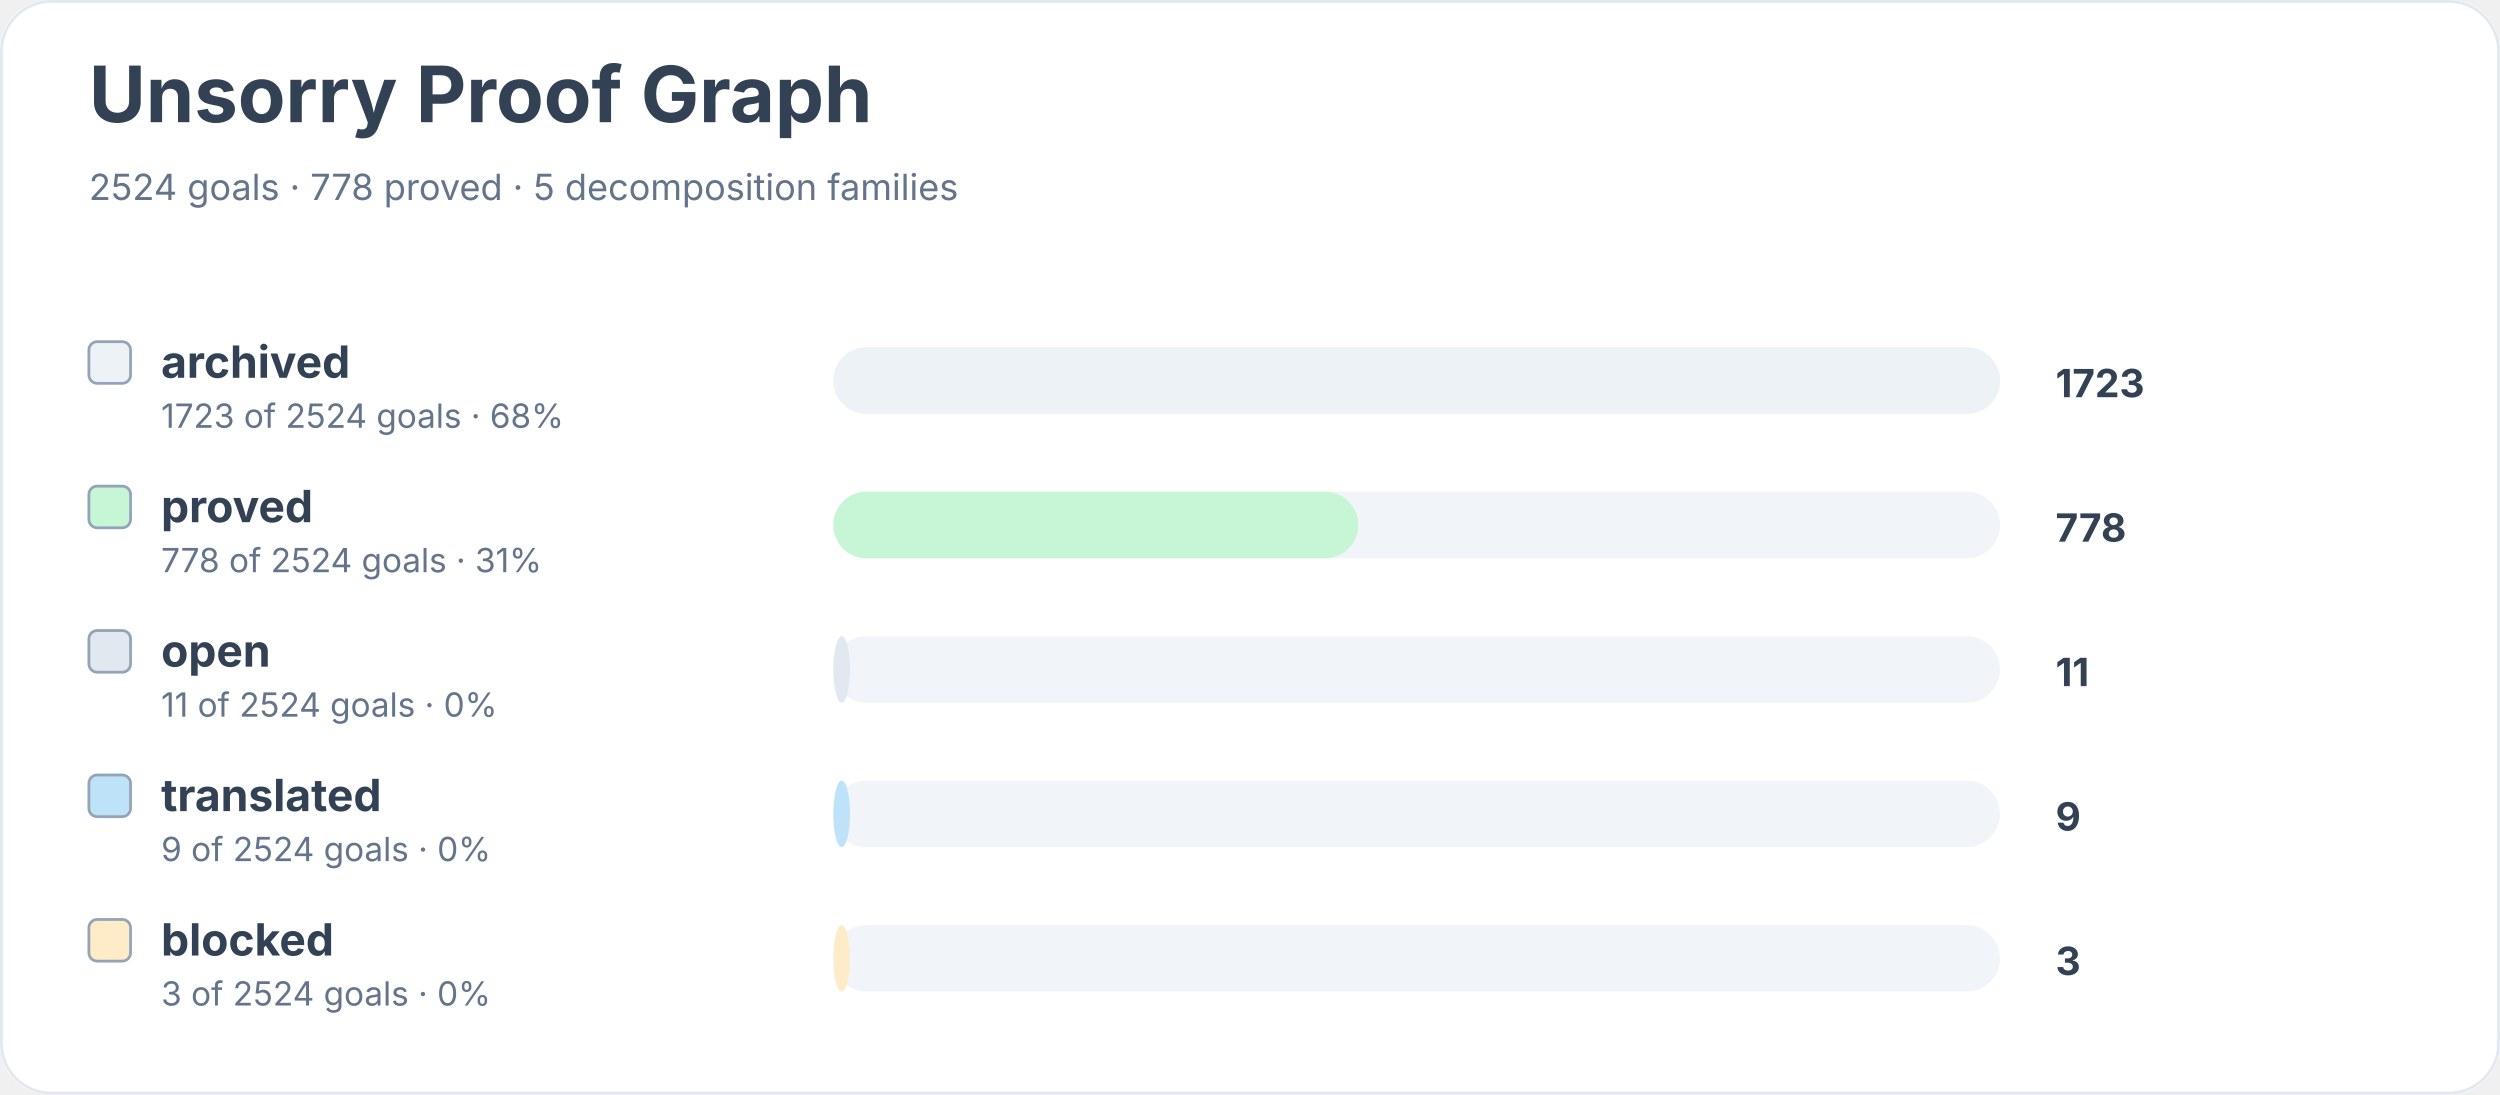
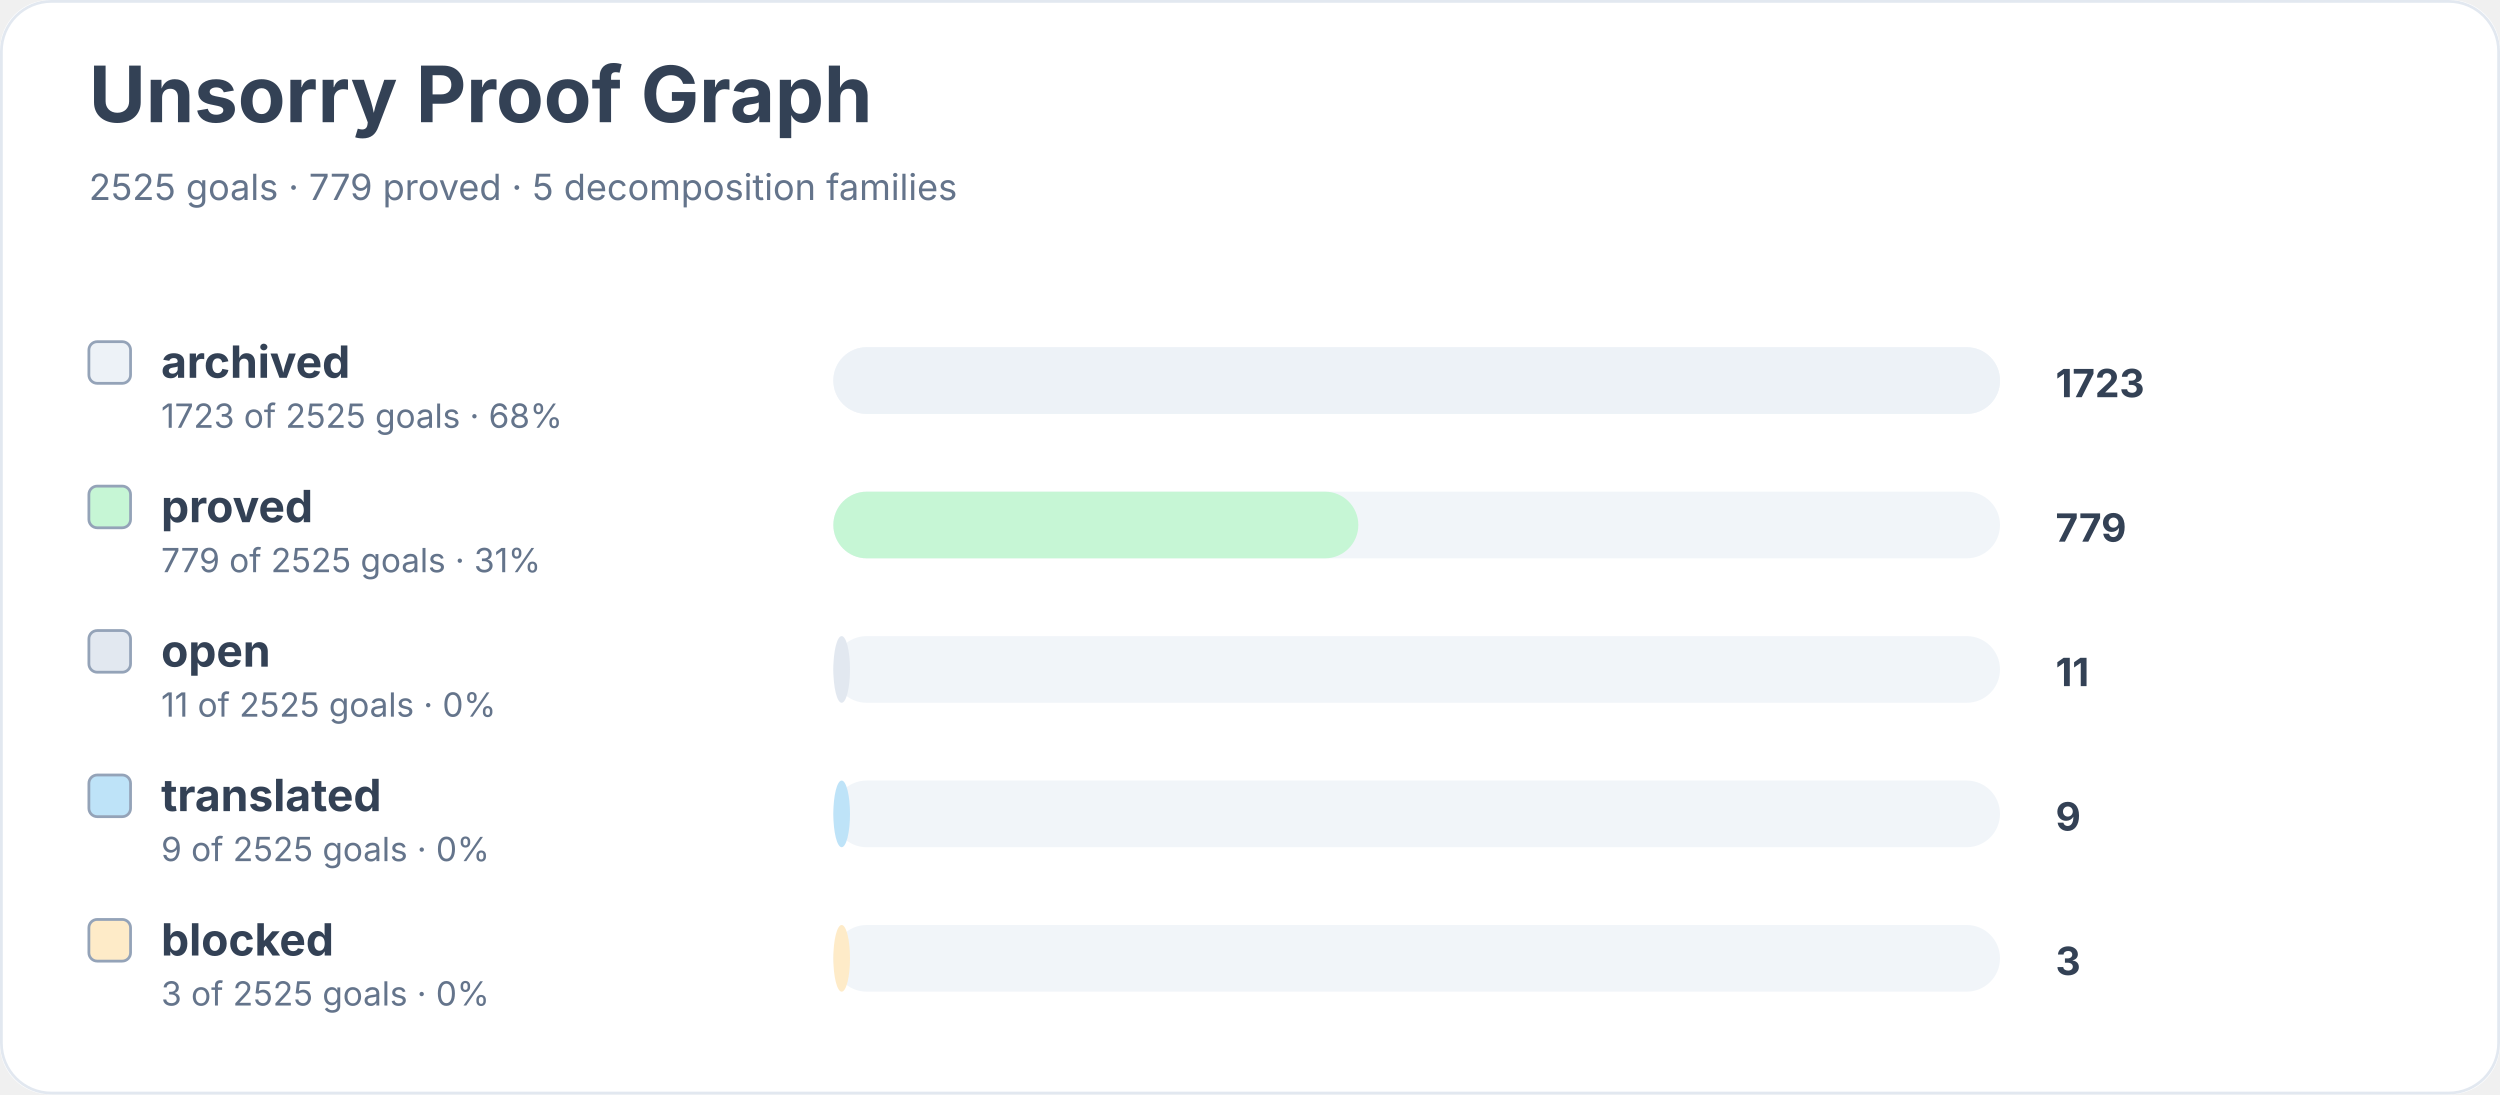
<svg xmlns="http://www.w3.org/2000/svg" width="900" height="394" viewBox="0 0 900 394" role="img" aria-labelledby="title desc">
  <rect width="900" height="100%" rx="18" fill="#ffffff" />
  <rect x="0.5" y="0.5" width="899" height="393" rx="18" fill="none" stroke="#e2e8f0" />
  <text x="32" y="44" font-family="Inter, system-ui, sans-serif" font-size="28" font-weight="700" fill="#334155">Unsorry Proof Graph</text>
-   <text x="32" y="72" font-family="Inter, system-ui, sans-serif" font-size="13" fill="#64748b">2524 goals · 778 proved · 5 decomposition families</text>
+   <text x="32" y="72" font-family="Inter, system-ui, sans-serif" font-size="13" fill="#64748b">2525 goals · 779 proved · 5 decomposition families</text>
  <rect x="32" y="123" width="15" height="15" rx="3" fill="#edf2f7" stroke="#94a3b8" />
  <text x="58" y="136" font-family="Inter, system-ui, sans-serif" font-size="16" font-weight="650" fill="#334155">archived</text>
-   <text x="58" y="154" font-family="Inter, system-ui, sans-serif" font-size="12" fill="#64748b">1723 of 2524 goals · 68%</text>
+   <text x="58" y="154" font-family="Inter, system-ui, sans-serif" font-size="12" fill="#64748b">1723 of 2525 goals · 68%</text>
  <rect x="300" y="125" width="420" height="24" rx="12" fill="#f1f5f9" />
  <rect x="300" y="125" width="420" height="24" rx="12" fill="#edf2f7" />
  <text x="740" y="143" font-family="Inter, system-ui, sans-serif" font-size="14" font-weight="700" fill="#334155">1723</text>
  <rect x="32" y="175" width="15" height="15" rx="3" fill="#c6f6d5" stroke="#94a3b8" />
  <text x="58" y="188" font-family="Inter, system-ui, sans-serif" font-size="16" font-weight="650" fill="#334155">proved</text>
-   <text x="58" y="206" font-family="Inter, system-ui, sans-serif" font-size="12" fill="#64748b">778 of 2524 goals · 31%</text>
+   <text x="58" y="206" font-family="Inter, system-ui, sans-serif" font-size="12" fill="#64748b">779 of 2525 goals · 31%</text>
  <rect x="300" y="177" width="420" height="24" rx="12" fill="#f1f5f9" />
  <rect x="300" y="177" width="189" height="24" rx="12" fill="#c6f6d5" />
-   <text x="740" y="195" font-family="Inter, system-ui, sans-serif" font-size="14" font-weight="700" fill="#334155">778</text>
+   <text x="740" y="195" font-family="Inter, system-ui, sans-serif" font-size="14" font-weight="700" fill="#334155">779</text>
  <rect x="32" y="227" width="15" height="15" rx="3" fill="#e2e8f0" stroke="#94a3b8" />
  <text x="58" y="240" font-family="Inter, system-ui, sans-serif" font-size="16" font-weight="650" fill="#334155">open</text>
-   <text x="58" y="258" font-family="Inter, system-ui, sans-serif" font-size="12" fill="#64748b">11 of 2524 goals · 0%</text>
+   <text x="58" y="258" font-family="Inter, system-ui, sans-serif" font-size="12" fill="#64748b">11 of 2525 goals · 0%</text>
  <rect x="300" y="229" width="420" height="24" rx="12" fill="#f1f5f9" />
  <rect x="300" y="229" width="6" height="24" rx="12" fill="#e2e8f0" />
  <text x="740" y="247" font-family="Inter, system-ui, sans-serif" font-size="14" font-weight="700" fill="#334155">11</text>
  <rect x="32" y="279" width="15" height="15" rx="3" fill="#bee3f8" stroke="#94a3b8" />
  <text x="58" y="292" font-family="Inter, system-ui, sans-serif" font-size="16" font-weight="650" fill="#334155">translated</text>
-   <text x="58" y="310" font-family="Inter, system-ui, sans-serif" font-size="12" fill="#64748b">9 of 2524 goals · 0%</text>
+   <text x="58" y="310" font-family="Inter, system-ui, sans-serif" font-size="12" fill="#64748b">9 of 2525 goals · 0%</text>
  <rect x="300" y="281" width="420" height="24" rx="12" fill="#f1f5f9" />
  <rect x="300" y="281" width="6" height="24" rx="12" fill="#bee3f8" />
  <text x="740" y="299" font-family="Inter, system-ui, sans-serif" font-size="14" font-weight="700" fill="#334155">9</text>
  <rect x="32" y="331" width="15" height="15" rx="3" fill="#feebc8" stroke="#94a3b8" />
  <text x="58" y="344" font-family="Inter, system-ui, sans-serif" font-size="16" font-weight="650" fill="#334155">blocked</text>
-   <text x="58" y="362" font-family="Inter, system-ui, sans-serif" font-size="12" fill="#64748b">3 of 2524 goals · 0%</text>
+   <text x="58" y="362" font-family="Inter, system-ui, sans-serif" font-size="12" fill="#64748b">3 of 2525 goals · 0%</text>
  <rect x="300" y="333" width="420" height="24" rx="12" fill="#f1f5f9" />
  <rect x="300" y="333" width="6" height="24" rx="12" fill="#feebc8" />
  <text x="740" y="351" font-family="Inter, system-ui, sans-serif" font-size="14" font-weight="700" fill="#334155">3</text>
</svg>
